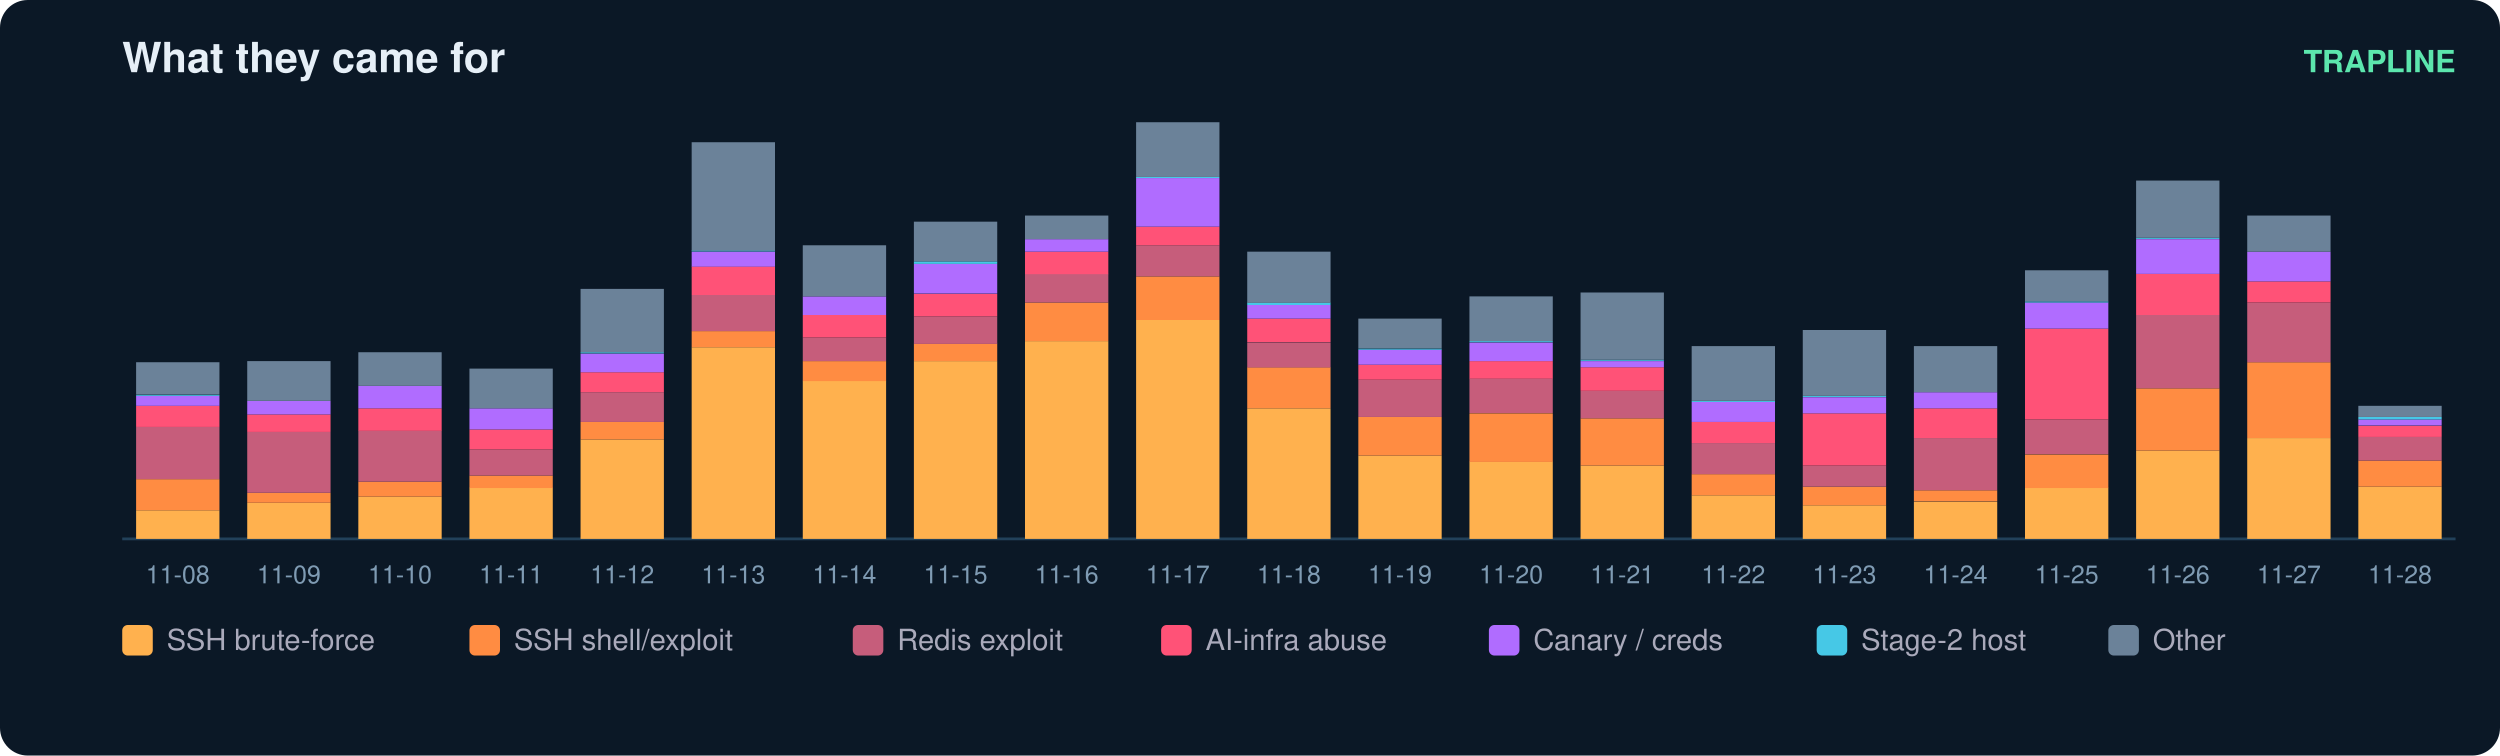
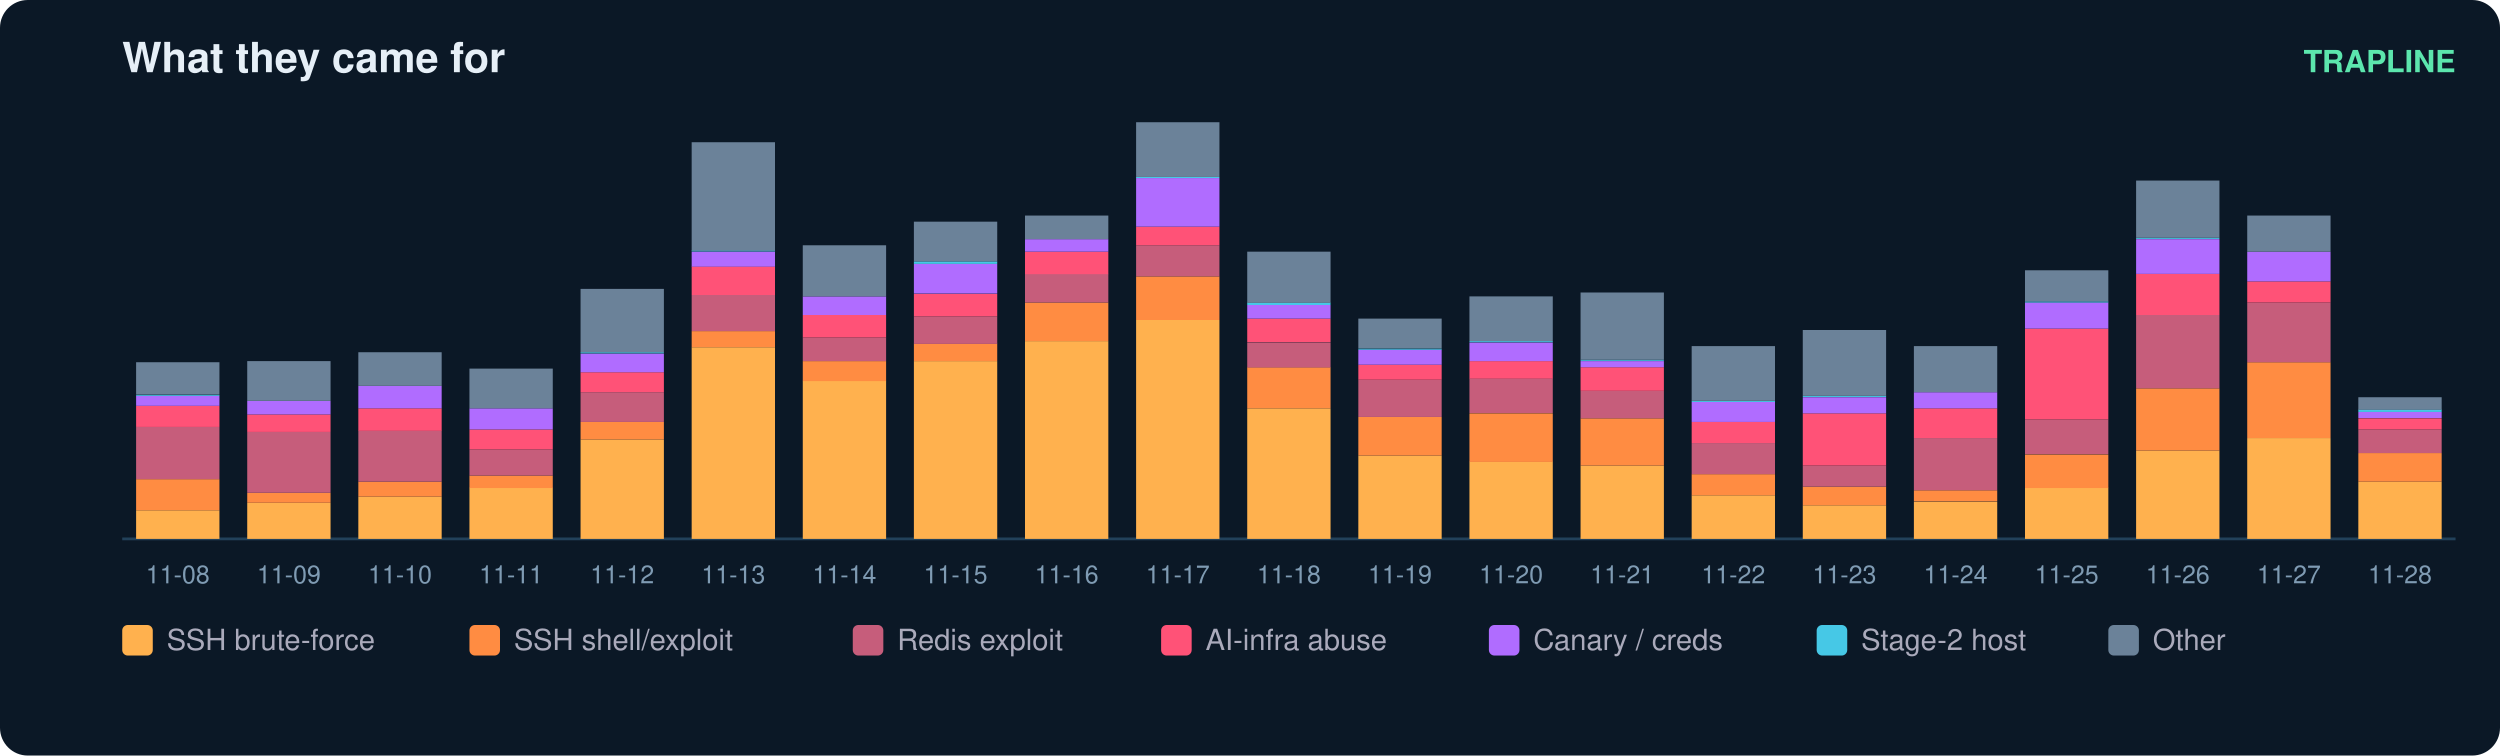
<svg xmlns="http://www.w3.org/2000/svg" width="900" height="272" viewBox="0 0 900 272" font-family="ui-sans-serif,Segoe UI,Helvetica,Arial">
  <rect width="900" height="272" rx="10" fill="#0b1826" />
  <text x="44" y="26" fill="#e6eff7" font-size="15" font-weight="700">What they came for</text>
  <text x="884" y="26" fill="#5ce6ad" font-size="11" text-anchor="end" font-weight="600">TRAPLINE</text>
  <line x1="44" y1="194" x2="884" y2="194" stroke="#22415a" />
  <rect x="49" y="183.7" width="30" height="10.3" fill="#ffb14e" />
  <rect x="49" y="172.5" width="30" height="11.2" fill="#ff8c42" />
  <rect x="49" y="153.7" width="30" height="18.8" fill="#c65d7b" />
  <rect x="49" y="146.1" width="30" height="7.6" fill="#ff5277" />
  <rect x="49" y="142.5" width="30" height="3.6" fill="#b06cff" />
  <rect x="49" y="142.1" width="30" height="0.4" fill="#46c8e6" />
  <rect x="49" y="130.4" width="30" height="11.6" fill="#6b8299" />
  <text x="64.0" y="210.0" fill="#7f9bb3" font-size="9" text-anchor="middle">11-08</text>
  <rect x="89" y="181.0" width="30" height="13.0" fill="#ffb14e" />
  <rect x="89" y="177.4" width="30" height="3.6" fill="#ff8c42" />
  <rect x="89" y="155.5" width="30" height="21.9" fill="#c65d7b" />
  <rect x="89" y="149.2" width="30" height="6.3" fill="#ff5277" />
  <rect x="89" y="144.3" width="30" height="4.9" fill="#b06cff" />
  <rect x="89" y="130.0" width="30" height="14.3" fill="#6b8299" />
  <text x="104.0" y="210.0" fill="#7f9bb3" font-size="9" text-anchor="middle">11-09</text>
  <rect x="129" y="178.8" width="30" height="15.2" fill="#ffb14e" />
  <rect x="129" y="173.4" width="30" height="5.4" fill="#ff8c42" />
  <rect x="129" y="155.0" width="30" height="18.4" fill="#c65d7b" />
  <rect x="129" y="147.0" width="30" height="8.1" fill="#ff5277" />
  <rect x="129" y="138.9" width="30" height="8.1" fill="#b06cff" />
  <rect x="129" y="126.8" width="30" height="12.1" fill="#6b8299" />
  <text x="144.0" y="210.0" fill="#7f9bb3" font-size="9" text-anchor="middle">11-10</text>
  <rect x="169" y="175.6" width="30" height="18.4" fill="#ffb14e" />
  <rect x="169" y="171.2" width="30" height="4.5" fill="#ff8c42" />
  <rect x="169" y="161.8" width="30" height="9.4" fill="#c65d7b" />
  <rect x="169" y="154.6" width="30" height="7.2" fill="#ff5277" />
  <rect x="169" y="147.0" width="30" height="7.6" fill="#b06cff" />
  <rect x="169" y="132.7" width="30" height="14.3" fill="#6b8299" />
  <text x="184.0" y="210.0" fill="#7f9bb3" font-size="9" text-anchor="middle">11-11</text>
  <rect x="209" y="158.2" width="30" height="35.8" fill="#ffb14e" />
  <rect x="209" y="151.9" width="30" height="6.3" fill="#ff8c42" />
  <rect x="209" y="141.2" width="30" height="10.7" fill="#c65d7b" />
  <rect x="209" y="134.0" width="30" height="7.2" fill="#ff5277" />
  <rect x="209" y="127.3" width="30" height="6.7" fill="#b06cff" />
  <rect x="209" y="126.8" width="30" height="0.4" fill="#46c8e6" />
  <rect x="209" y="104.0" width="30" height="22.8" fill="#6b8299" />
  <text x="224.0" y="210.0" fill="#7f9bb3" font-size="9" text-anchor="middle">11-12</text>
  <rect x="249" y="125.0" width="30" height="69.0" fill="#ffb14e" />
  <rect x="249" y="119.2" width="30" height="5.8" fill="#ff8c42" />
  <rect x="249" y="106.2" width="30" height="13.0" fill="#c65d7b" />
  <rect x="249" y="95.9" width="30" height="10.3" fill="#ff5277" />
  <rect x="249" y="90.6" width="30" height="5.4" fill="#b06cff" />
  <rect x="249" y="90.1" width="30" height="0.4" fill="#46c8e6" />
  <rect x="249" y="51.2" width="30" height="39.0" fill="#6b8299" />
  <text x="264.0" y="210.0" fill="#7f9bb3" font-size="9" text-anchor="middle">11-13</text>
  <rect x="289" y="137.1" width="30" height="56.9" fill="#ffb14e" />
  <rect x="289" y="130.0" width="30" height="7.2" fill="#ff8c42" />
  <rect x="289" y="121.5" width="30" height="8.5" fill="#c65d7b" />
  <rect x="289" y="113.4" width="30" height="8.1" fill="#ff5277" />
  <rect x="289" y="106.7" width="30" height="6.7" fill="#b06cff" />
  <rect x="289" y="88.3" width="30" height="18.4" fill="#6b8299" />
  <text x="304.0" y="210.0" fill="#7f9bb3" font-size="9" text-anchor="middle">11-14</text>
  <rect x="329" y="130.0" width="30" height="64.0" fill="#ffb14e" />
  <rect x="329" y="123.7" width="30" height="6.3" fill="#ff8c42" />
  <rect x="329" y="113.9" width="30" height="9.9" fill="#c65d7b" />
  <rect x="329" y="105.8" width="30" height="8.1" fill="#ff5277" />
  <rect x="329" y="95.0" width="30" height="10.7" fill="#b06cff" />
  <rect x="329" y="94.1" width="30" height="0.9" fill="#46c8e6" />
  <rect x="329" y="79.8" width="30" height="14.3" fill="#6b8299" />
  <text x="344.0" y="210.0" fill="#7f9bb3" font-size="9" text-anchor="middle">11-15</text>
  <rect x="369" y="122.8" width="30" height="71.2" fill="#ffb14e" />
  <rect x="369" y="108.9" width="30" height="13.9" fill="#ff8c42" />
  <rect x="369" y="98.6" width="30" height="10.3" fill="#c65d7b" />
  <rect x="369" y="90.6" width="30" height="8.1" fill="#ff5277" />
  <rect x="369" y="86.1" width="30" height="4.5" fill="#b06cff" />
  <rect x="369" y="77.6" width="30" height="8.5" fill="#6b8299" />
  <text x="384.0" y="210.0" fill="#7f9bb3" font-size="9" text-anchor="middle">11-16</text>
  <rect x="409" y="115.2" width="30" height="78.8" fill="#ffb14e" />
  <rect x="409" y="99.5" width="30" height="15.7" fill="#ff8c42" />
  <rect x="409" y="88.3" width="30" height="11.2" fill="#c65d7b" />
  <rect x="409" y="81.6" width="30" height="6.7" fill="#ff5277" />
  <rect x="409" y="64.1" width="30" height="17.5" fill="#b06cff" />
  <rect x="409" y="63.7" width="30" height="0.4" fill="#46c8e6" />
  <rect x="409" y="44.0" width="30" height="19.7" fill="#6b8299" />
  <text x="424.0" y="210.0" fill="#7f9bb3" font-size="9" text-anchor="middle">11-17</text>
  <rect x="449" y="147.0" width="30" height="47.0" fill="#ffb14e" />
  <rect x="449" y="132.2" width="30" height="14.8" fill="#ff8c42" />
  <rect x="449" y="123.3" width="30" height="9.0" fill="#c65d7b" />
  <rect x="449" y="114.7" width="30" height="8.5" fill="#ff5277" />
  <rect x="449" y="109.8" width="30" height="4.9" fill="#b06cff" />
  <rect x="449" y="108.9" width="30" height="0.9" fill="#46c8e6" />
  <rect x="449" y="90.6" width="30" height="18.4" fill="#6b8299" />
  <text x="464.0" y="210.0" fill="#7f9bb3" font-size="9" text-anchor="middle">11-18</text>
  <rect x="489" y="164.0" width="30" height="30.0" fill="#ffb14e" />
  <rect x="489" y="150.1" width="30" height="13.9" fill="#ff8c42" />
  <rect x="489" y="136.7" width="30" height="13.4" fill="#c65d7b" />
  <rect x="489" y="131.3" width="30" height="5.4" fill="#ff5277" />
  <rect x="489" y="125.9" width="30" height="5.4" fill="#b06cff" />
  <rect x="489" y="125.5" width="30" height="0.4" fill="#46c8e6" />
  <rect x="489" y="114.7" width="30" height="10.7" fill="#6b8299" />
  <text x="504.0" y="210.0" fill="#7f9bb3" font-size="9" text-anchor="middle">11-19</text>
  <rect x="529" y="166.2" width="30" height="27.8" fill="#ffb14e" />
  <rect x="529" y="148.8" width="30" height="17.5" fill="#ff8c42" />
  <rect x="529" y="136.2" width="30" height="12.5" fill="#c65d7b" />
  <rect x="529" y="130.0" width="30" height="6.3" fill="#ff5277" />
  <rect x="529" y="123.3" width="30" height="6.7" fill="#b06cff" />
  <rect x="529" y="122.8" width="30" height="0.4" fill="#46c8e6" />
  <rect x="529" y="106.7" width="30" height="16.1" fill="#6b8299" />
  <text x="544.0" y="210.0" fill="#7f9bb3" font-size="9" text-anchor="middle">11-20</text>
  <rect x="569" y="167.6" width="30" height="26.4" fill="#ffb14e" />
  <rect x="569" y="150.6" width="30" height="17.0" fill="#ff8c42" />
  <rect x="569" y="140.7" width="30" height="9.9" fill="#c65d7b" />
  <rect x="569" y="132.2" width="30" height="8.5" fill="#ff5277" />
  <rect x="569" y="130.0" width="30" height="2.2" fill="#b06cff" />
  <rect x="569" y="129.5" width="30" height="0.4" fill="#46c8e6" />
  <rect x="569" y="105.3" width="30" height="24.2" fill="#6b8299" />
  <text x="584.0" y="210.0" fill="#7f9bb3" font-size="9" text-anchor="middle">11-21</text>
  <rect x="609" y="178.3" width="30" height="15.7" fill="#ffb14e" />
  <rect x="609" y="170.7" width="30" height="7.6" fill="#ff8c42" />
  <rect x="609" y="159.5" width="30" height="11.2" fill="#c65d7b" />
  <rect x="609" y="151.9" width="30" height="7.6" fill="#ff5277" />
  <rect x="609" y="144.7" width="30" height="7.2" fill="#b06cff" />
  <rect x="609" y="144.3" width="30" height="0.4" fill="#46c8e6" />
  <rect x="609" y="124.6" width="30" height="19.7" fill="#6b8299" />
  <text x="624.0" y="210.0" fill="#7f9bb3" font-size="9" text-anchor="middle">11-22</text>
  <rect x="649" y="181.9" width="30" height="12.1" fill="#ffb14e" />
  <rect x="649" y="175.2" width="30" height="6.7" fill="#ff8c42" />
  <rect x="649" y="167.6" width="30" height="7.6" fill="#c65d7b" />
  <rect x="649" y="148.8" width="30" height="18.8" fill="#ff5277" />
  <rect x="649" y="143.0" width="30" height="5.8" fill="#b06cff" />
  <rect x="649" y="142.5" width="30" height="0.4" fill="#46c8e6" />
  <rect x="649" y="118.8" width="30" height="23.7" fill="#6b8299" />
  <text x="664.0" y="210.0" fill="#7f9bb3" font-size="9" text-anchor="middle">11-23</text>
  <rect x="689" y="180.6" width="30" height="13.4" fill="#ffb14e" />
  <rect x="689" y="176.5" width="30" height="4.0" fill="#ff8c42" />
  <rect x="689" y="157.7" width="30" height="18.8" fill="#c65d7b" />
  <rect x="689" y="147.0" width="30" height="10.7" fill="#ff5277" />
  <rect x="689" y="141.2" width="30" height="5.8" fill="#b06cff" />
  <rect x="689" y="124.6" width="30" height="16.6" fill="#6b8299" />
  <text x="704.0" y="210.0" fill="#7f9bb3" font-size="9" text-anchor="middle">11-24</text>
  <rect x="729" y="175.6" width="30" height="18.4" fill="#ffb14e" />
  <rect x="729" y="163.6" width="30" height="12.1" fill="#ff8c42" />
  <rect x="729" y="151.0" width="30" height="12.5" fill="#c65d7b" />
  <rect x="729" y="118.3" width="30" height="32.7" fill="#ff5277" />
  <rect x="729" y="108.9" width="30" height="9.4" fill="#b06cff" />
  <rect x="729" y="108.5" width="30" height="0.4" fill="#46c8e6" />
  <rect x="729" y="97.3" width="30" height="11.2" fill="#6b8299" />
  <text x="744.0" y="210.0" fill="#7f9bb3" font-size="9" text-anchor="middle">11-25</text>
  <rect x="769" y="162.2" width="30" height="31.8" fill="#ffb14e" />
  <rect x="769" y="139.8" width="30" height="22.4" fill="#ff8c42" />
  <rect x="769" y="113.4" width="30" height="26.4" fill="#c65d7b" />
  <rect x="769" y="98.6" width="30" height="14.8" fill="#ff5277" />
  <rect x="769" y="86.1" width="30" height="12.5" fill="#b06cff" />
  <rect x="769" y="85.6" width="30" height="0.4" fill="#46c8e6" />
  <rect x="769" y="65.0" width="30" height="20.6" fill="#6b8299" />
  <text x="784.0" y="210.0" fill="#7f9bb3" font-size="9" text-anchor="middle">11-26</text>
  <rect x="809" y="157.7" width="30" height="36.3" fill="#ffb14e" />
  <rect x="809" y="130.4" width="30" height="27.3" fill="#ff8c42" />
  <rect x="809" y="108.9" width="30" height="21.5" fill="#c65d7b" />
  <rect x="809" y="101.3" width="30" height="7.6" fill="#ff5277" />
  <rect x="809" y="90.6" width="30" height="10.7" fill="#b06cff" />
  <rect x="809" y="77.6" width="30" height="13.0" fill="#6b8299" />
  <text x="824.0" y="210.0" fill="#7f9bb3" font-size="9" text-anchor="middle">11-27</text>
-   <rect x="849" y="175.2" width="30" height="18.8" fill="#ffb14e" />
-   <rect x="849" y="165.8" width="30" height="9.4" fill="#ff8c42" />
-   <rect x="849" y="157.3" width="30" height="8.5" fill="#c65d7b" />
-   <rect x="849" y="153.3" width="30" height="4.0" fill="#ff5277" />
-   <rect x="849" y="151.0" width="30" height="2.2" fill="#b06cff" />
-   <rect x="849" y="150.1" width="30" height="0.9" fill="#46c8e6" />
-   <rect x="849" y="146.1" width="30" height="4.0" fill="#6b8299" />
+   <rect x="849" y="173.4" width="30" height="20.6" fill="#ffb14e" />
+   <rect x="849" y="163.1" width="30" height="10.3" fill="#ff8c42" />
+   <rect x="849" y="154.6" width="30" height="8.5" fill="#c65d7b" />
+   <rect x="849" y="150.6" width="30" height="4.0" fill="#ff5277" />
+   <rect x="849" y="148.3" width="30" height="2.2" fill="#b06cff" />
+   <rect x="849" y="147.4" width="30" height="0.9" fill="#46c8e6" />
+   <rect x="849" y="143.0" width="30" height="4.5" fill="#6b8299" />
  <text x="864.0" y="210.0" fill="#7f9bb3" font-size="9" text-anchor="middle">11-28</text>
  <rect x="44" y="225" width="11" height="11" rx="2" fill="#ffb14e" />
  <text x="60" y="234" fill="#aab" font-size="10.5">SSH brute-force</text>
  <rect x="169" y="225" width="11" height="11" rx="2" fill="#ff8c42" />
  <text x="185" y="234" fill="#aab" font-size="10.5">SSH shell/exploit</text>
  <rect x="307" y="225" width="11" height="11" rx="2" fill="#c65d7b" />
  <text x="323" y="234" fill="#aab" font-size="10.5">Redis exploit</text>
  <rect x="418" y="225" width="11" height="11" rx="2" fill="#ff5277" />
  <text x="434" y="234" fill="#aab" font-size="10.5">AI-infra abuse</text>
  <rect x="536" y="225" width="11" height="11" rx="2" fill="#b06cff" />
  <text x="552" y="234" fill="#aab" font-size="10.5">Canary / creds</text>
  <rect x="654" y="225" width="11" height="11" rx="2" fill="#46c8e6" />
  <text x="670" y="234" fill="#aab" font-size="10.5">Stage-2 host</text>
  <rect x="759" y="225" width="11" height="11" rx="2" fill="#6b8299" />
  <text x="775" y="234" fill="#aab" font-size="10.5">Other</text>
</svg>
